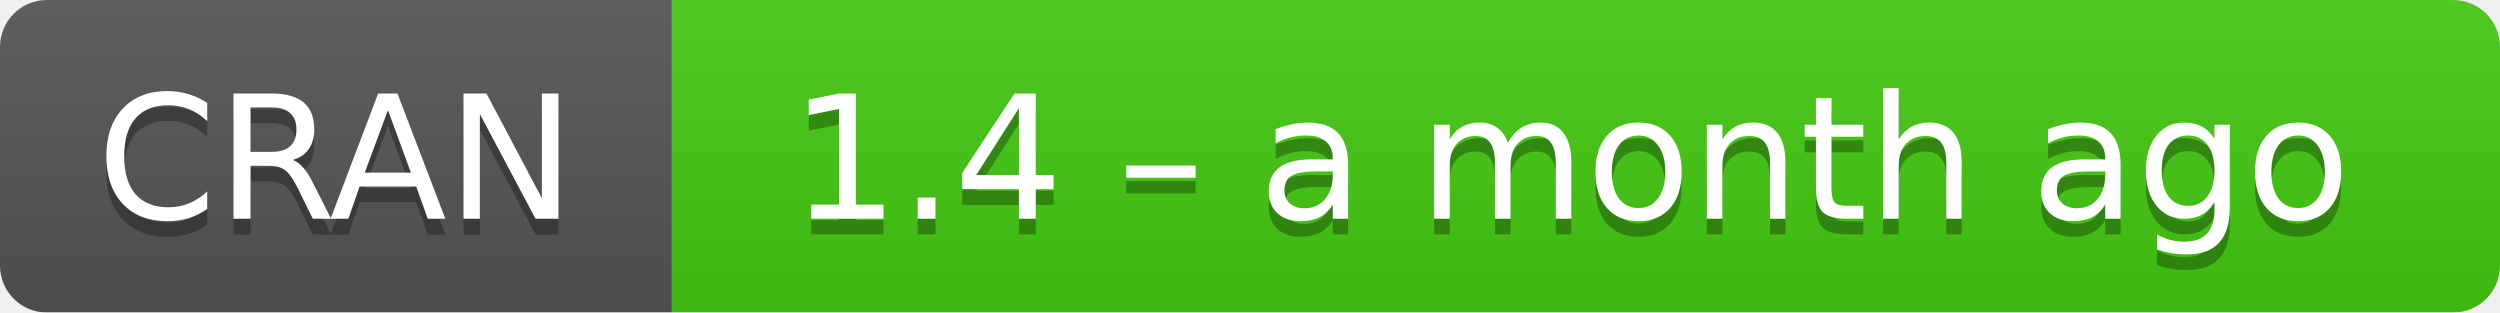
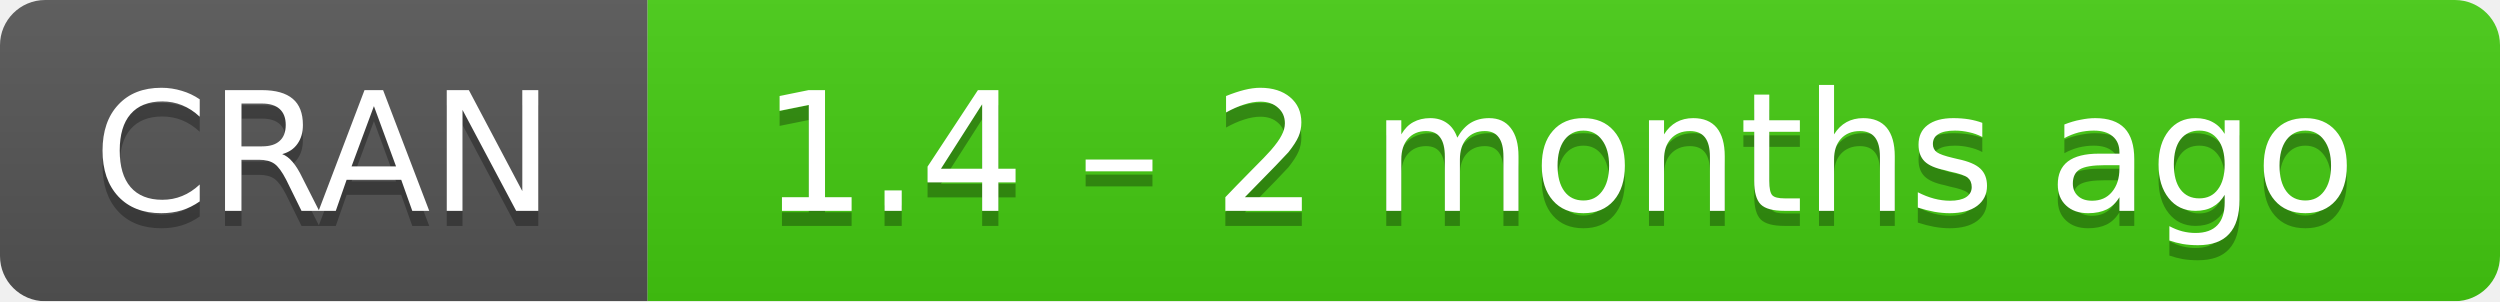
- <svg xmlns="http://www.w3.org/2000/svg" width="160" height="20" aria-label="CRAN 1.4 – a month ago">
+ <svg xmlns="http://www.w3.org/2000/svg" width="166" height="20" aria-label="CRAN 1.4 – 2 months ago">
  <linearGradient id="b" x2="0" y2="100%">
    <stop offset="0" stop-color="#bbb" stop-opacity=".1" />
    <stop offset="1" stop-opacity=".1" />
  </linearGradient>
  <mask id="a">
-     <rect width="160" height="20" rx="3" fill="#fff" />
+     <rect width="166" height="20" rx="3" fill="#fff" />
  </mask>
  <g mask="url(#a)">
    <path fill="#555" d="M0 0h43v20H0z" />
-     <path fill="#4c1" d="M43 0h136.5v20H43z" />
-     <path fill="url(#b)" d="M0 0h160v20H0z" />
+     <path fill="#4c1" d="M43 0h142.5v20H43z" />
+     <path fill="url(#b)" d="M0 0h166v20H0z" />
  </g>
  <g fill="#fff" text-anchor="middle" font-family="DejaVu Sans,Verdana,Geneva,sans-serif" font-size="11">
    <text x="21.5" y="15" fill="#010101" fill-opacity=".3">
      CRAN
    </text>
    <text x="21.5" y="14">
      CRAN
    </text>
-     <text x="100.5" y="15" fill="#010101" fill-opacity=".3">
-       1.4 – a month ago
+     <text x="103.5" y="15" fill="#010101" fill-opacity=".3">
+       1.4 – 2 months ago
    </text>
-     <text x="100.5" y="14">
-       1.4 – a month ago
+     <text x="103.5" y="14">
+       1.4 – 2 months ago
    </text>
  </g>
</svg>
